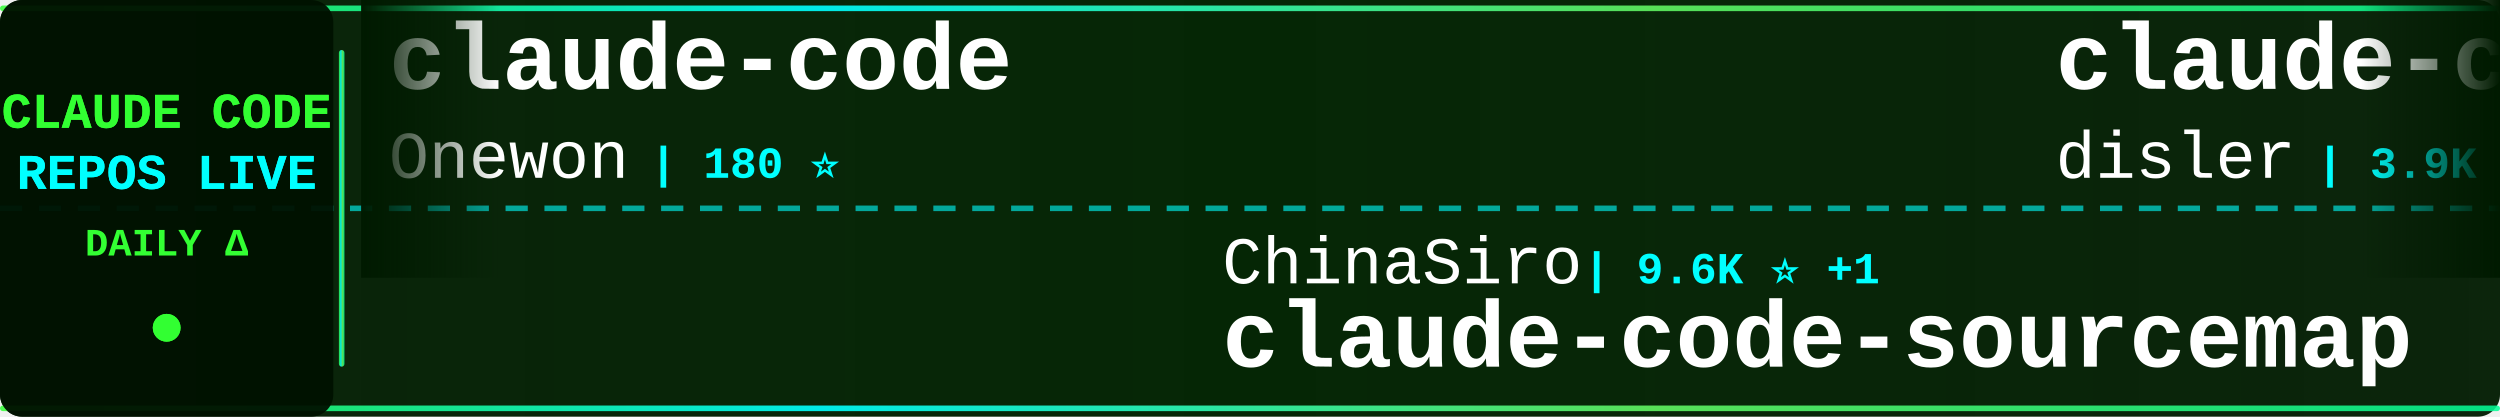
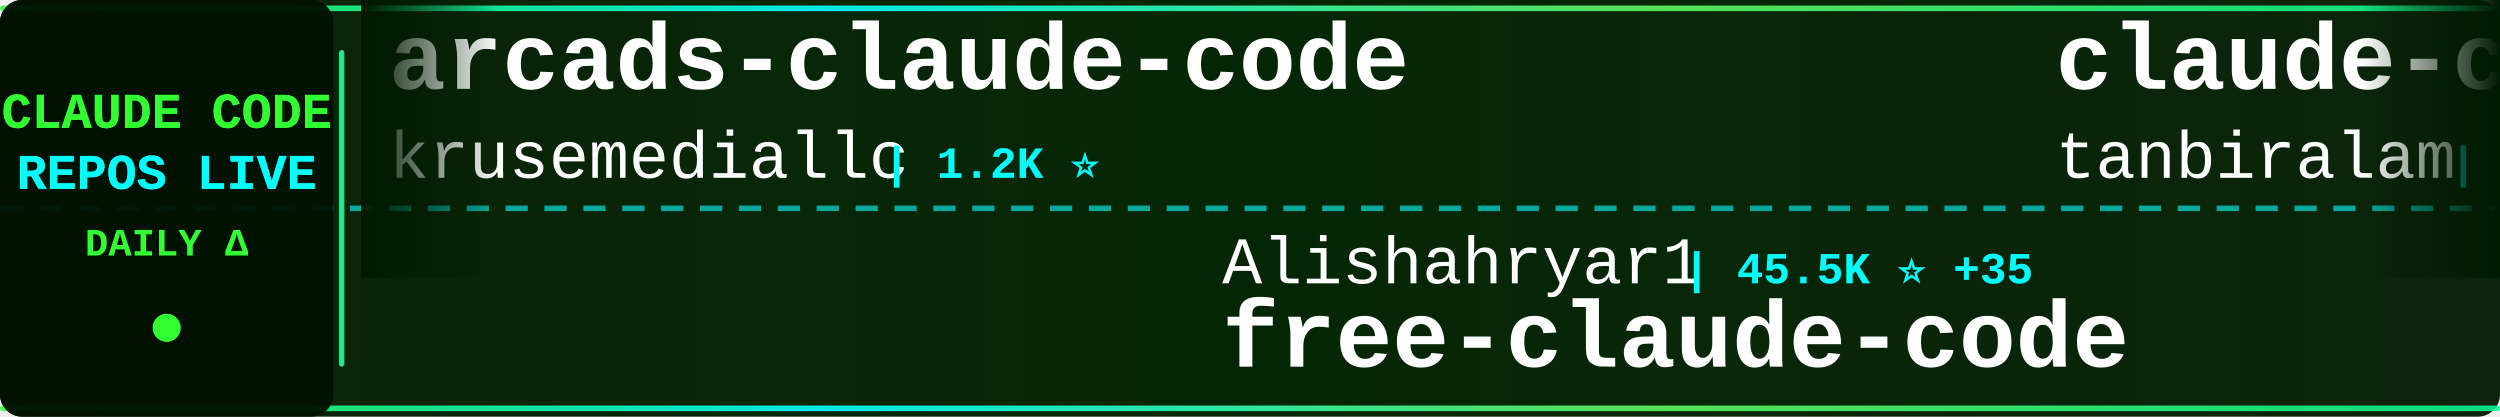
<svg xmlns="http://www.w3.org/2000/svg" width="900" height="150">
  <defs>
    <linearGradient id="tickerBg" x1="0%" y1="0%" x2="100%" y2="0%">
      <stop offset="0%" style="stop-color:#001a00;stop-opacity:0.95" />
      <stop offset="50%" style="stop-color:#002200;stop-opacity:0.98" />
      <stop offset="100%" style="stop-color:#001a00;stop-opacity:0.95" />
    </linearGradient>
    <linearGradient id="borderGrad" x1="0%" y1="0%" x2="100%" y2="0%">
      <stop offset="0%" style="stop-color:#33ff33;stop-opacity:0.85">
        <animate attributeName="stop-opacity" values="0.85;1;0.85" dur="2s" repeatCount="indefinite" />
      </stop>
      <stop offset="33%" style="stop-color:#00ffff;stop-opacity:0.9">
        <animate attributeName="stop-opacity" values="0.9;1;0.9" dur="2.2s" repeatCount="indefinite" />
      </stop>
      <stop offset="66%" style="stop-color:#66ff66;stop-opacity:0.85">
        <animate attributeName="stop-opacity" values="0.85;1;0.85" dur="1.8s" repeatCount="indefinite" />
      </stop>
      <stop offset="100%" style="stop-color:#00ff99;stop-opacity:0.85">
        <animate attributeName="stop-opacity" values="0.85;1;0.85" dur="2s" repeatCount="indefinite" />
      </stop>
    </linearGradient>
    <filter id="textGlow">
      <feGaussianBlur stdDeviation="0.1" result="coloredBlur" />
      <feMerge>
        <feMergeNode in="coloredBlur" />
        <feMergeNode in="SourceGraphic" />
      </feMerge>
    </filter>
    <filter id="metricGlow">
      <feGaussianBlur stdDeviation="0.2" result="coloredBlur" />
      <feMerge>
        <feMergeNode in="coloredBlur" />
        <feMergeNode in="SourceGraphic" />
      </feMerge>
    </filter>
    <linearGradient id="leftFade" x1="0%" y1="0%" x2="100%" y2="0%">
      <stop offset="0%" style="stop-color:#001a00;stop-opacity:1" />
      <stop offset="100%" style="stop-color:#001a00;stop-opacity:0" />
    </linearGradient>
    <linearGradient id="rightFade" x1="0%" y1="0%" x2="100%" y2="0%">
      <stop offset="0%" style="stop-color:#001a00;stop-opacity:0" />
      <stop offset="100%" style="stop-color:#001a00;stop-opacity:1" />
    </linearGradient>
  </defs>
  <rect width="900" height="150" fill="url(#tickerBg)" rx="8" />
  <rect x="0" y="2" width="900" height="2" fill="url(#borderGrad)" rx="1" />
  <rect x="0" y="146" width="900" height="2" fill="url(#borderGrad)" rx="1" />
  <line x1="0" y1="75" x2="900" y2="75" stroke="#00ffff" stroke-width="2" stroke-dasharray="8 6" opacity="0.6" />
  <rect x="0" y="0" width="120" height="150" fill="#001100" opacity="0.95" rx="8" />
  <text x="60" y="46" font-family="'Courier New', monospace" font-size="18" font-weight="bold" fill="#33ff33" text-anchor="middle" filter="url(#textGlow)">
    CLAUDE CODE
  </text>
  <text x="60" y="68" font-family="'Courier New', monospace" font-size="18" font-weight="bold" fill="#00ffff" text-anchor="middle" filter="url(#textGlow)">
    REPOS LIVE
  </text>
  <text x="60" y="92" font-family="'Courier New', monospace" font-size="14" font-weight="bold" fill="#33ff33" text-anchor="middle">
    DAILY Δ
  </text>
  <circle cx="60" cy="118" r="5" fill="#33ff33" filter="url(#metricGlow)">
    <animate attributeName="r" values="4;6;4" dur="1.5s" repeatCount="indefinite" />
    <animate attributeName="opacity" values="0.6;1;0.6" dur="1.5s" repeatCount="indefinite" />
  </circle>
  <rect x="122" y="18" width="2" height="114" fill="url(#borderGrad)" rx="1" />
  <clipPath id="tickerClip">
    <rect x="130" y="0" width="770" height="150" />
  </clipPath>
  <g clip-path="url(#tickerClip)">
    <g id="tickerItems">
      <animateTransform attributeName="transform" attributeType="XML" type="translate" from="0 0" to="-3000 0" dur="54s" repeatCount="indefinite" />
      <g transform="translate(0, 0)">
-         <text x="140" y="32" font-family="'Courier New', monospace" font-size="34" font-weight="bold" fill="#ffffff">claude-code</text>
-         <text x="140" y="64" font-family="'Courier New', monospace" font-size="24" font-weight="normal" fill="#ffffff" opacity="1.0">Onewon</text>
-         <text x="234" y="64" font-family="'Courier New', monospace" font-size="16" font-weight="bold" fill="#00ffff"> | 180 ⭐</text>
+         <text x="140" y="32" font-family="'Courier New', monospace" font-size="34" font-weight="bold" fill="#ffffff">arcads-claude-code</text>
+         <text x="140" y="64" font-family="'Courier New', monospace" font-size="24" font-weight="normal" fill="#ffffff" opacity="1.0">krusemediallc</text>
+         <text x="318" y="64" font-family="'Courier New', monospace" font-size="16" font-weight="bold" fill="#00ffff"> | 1.2K ⭐</text>
      </g>
      <g transform="translate(300, 0)">
-         <text x="140" y="102" font-family="'Courier New', monospace" font-size="24" font-weight="normal" fill="#ffffff" opacity="1.0">ChinaSiro</text>
-         <text x="270" y="102" font-family="'Courier New', monospace" font-size="16" font-weight="bold" fill="#00ffff"> | 9.6K ⭐ +1</text>
-         <text x="140" y="132" font-family="'Courier New', monospace" font-size="34" font-weight="bold" fill="#ffffff">claude-code-sourcemap</text>
+         <text x="140" y="102" font-family="'Courier New', monospace" font-size="24" font-weight="normal" fill="#ffffff" opacity="1.0">Alishahryar1</text>
+         <text x="306" y="102" font-family="'Courier New', monospace" font-size="16" font-weight="bold" fill="#00ffff"> | 45.5K ⭐ +35</text>
+         <text x="140" y="132" font-family="'Courier New', monospace" font-size="34" font-weight="bold" fill="#ffffff">free-claude-code</text>
      </g>
      <g transform="translate(600, 0)">
-         <text x="140" y="32" font-family="'Courier New', monospace" font-size="34" font-weight="bold" fill="#ffffff">claude-code-hooks-master...</text>
-         <text x="140" y="64" font-family="'Courier New', monospace" font-size="24" font-weight="normal" fill="#ffffff" opacity="1.0">disler</text>
-         <text x="234" y="64" font-family="'Courier New', monospace" font-size="16" font-weight="bold" fill="#00ffff"> | 3.9K ⭐</text>
+         <text x="140" y="32" font-family="'Courier New', monospace" font-size="34" font-weight="bold" fill="#ffffff">claude-code</text>
+         <text x="140" y="64" font-family="'Courier New', monospace" font-size="24" font-weight="normal" fill="#ffffff" opacity="1.0">tanbiralam</text>
+         <text x="282" y="64" font-family="'Courier New', monospace" font-size="16" font-weight="bold" fill="#00ffff"> | 2.2K ⭐</text>
      </g>
      <g transform="translate(900, 0)">
-         <text x="140" y="102" font-family="'Courier New', monospace" font-size="24" font-weight="normal" fill="#ffffff" opacity="1.0">fazxes</text>
-         <text x="234" y="102" font-family="'Courier New', monospace" font-size="16" font-weight="bold" fill="#00ffff"> | 231 ⭐</text>
-         <text x="140" y="132" font-family="'Courier New', monospace" font-size="34" font-weight="bold" fill="#ffffff">Claude-code</text>
+         <text x="140" y="102" font-family="'Courier New', monospace" font-size="24" font-weight="normal" fill="#ffffff" opacity="1.0">RishabhK103</text>
+         <text x="294" y="102" font-family="'Courier New', monospace" font-size="16" font-weight="bold" fill="#00ffff"> | 106 ⭐</text>
+         <text x="140" y="132" font-family="'Courier New', monospace" font-size="34" font-weight="bold" fill="#ffffff">claude-code</text>
      </g>
      <g transform="translate(1200, 0)">
-         <text x="140" y="32" font-family="'Courier New', monospace" font-size="34" font-weight="bold" fill="#ffffff">Claude-Code</text>
-         <text x="140" y="64" font-family="'Courier New', monospace" font-size="24" font-weight="normal" fill="#ffffff" opacity="1.0">pengchengneo</text>
-         <text x="306" y="64" font-family="'Courier New', monospace" font-size="16" font-weight="bold" fill="#00ffff"> | 1.7K ⭐ +3</text>
+         <text x="140" y="32" font-family="'Courier New', monospace" font-size="34" font-weight="bold" fill="#ffffff">claude-code-showcase</text>
+         <text x="140" y="64" font-family="'Courier New', monospace" font-size="24" font-weight="normal" fill="#ffffff" opacity="1.0">ChrisWiles</text>
+         <text x="282" y="64" font-family="'Courier New', monospace" font-size="16" font-weight="bold" fill="#00ffff"> | 6.0K ⭐</text>
      </g>
      <g transform="translate(1500, 0)">
-         <text x="140" y="102" font-family="'Courier New', monospace" font-size="24" font-weight="normal" fill="#ffffff" opacity="1.0">shanraisshan</text>
-         <text x="306" y="102" font-family="'Courier New', monospace" font-size="16" font-weight="bold" fill="#00ffff"> | 64.5K ⭐ +8</text>
-         <text x="140" y="132" font-family="'Courier New', monospace" font-size="34" font-weight="bold" fill="#ffffff">claude-code-best-practic...</text>
+         <text x="140" y="102" font-family="'Courier New', monospace" font-size="24" font-weight="normal" fill="#ffffff" opacity="1.0">WorldFlowAI</text>
+         <text x="294" y="102" font-family="'Courier New', monospace" font-size="16" font-weight="bold" fill="#00ffff"> | 1.2K ⭐ +8</text>
+         <text x="140" y="132" font-family="'Courier New', monospace" font-size="34" font-weight="bold" fill="#ffffff">everything-claude-code</text>
      </g>
      <g transform="translate(1800, 0)">
-         <text x="140" y="32" font-family="'Courier New', monospace" font-size="34" font-weight="bold" fill="#ffffff">claude-code-cheat-sheet</text>
-         <text x="140" y="64" font-family="'Courier New', monospace" font-size="24" font-weight="normal" fill="#ffffff" opacity="1.0">Njengah</text>
-         <text x="246" y="64" font-family="'Courier New', monospace" font-size="16" font-weight="bold" fill="#00ffff"> | 1.9K ⭐</text>
+         <text x="140" y="32" font-family="'Courier New', monospace" font-size="34" font-weight="bold" fill="#ffffff">claude-code-infrastructu...</text>
+         <text x="140" y="64" font-family="'Courier New', monospace" font-size="24" font-weight="normal" fill="#ffffff" opacity="1.0">diet103</text>
+         <text x="246" y="64" font-family="'Courier New', monospace" font-size="16" font-weight="bold" fill="#00ffff"> | 10.0K ⭐</text>
      </g>
      <g transform="translate(2100, 0)">
-         <text x="140" y="102" font-family="'Courier New', monospace" font-size="24" font-weight="normal" fill="#ffffff" opacity="1.0">chauncygu</text>
-         <text x="270" y="102" font-family="'Courier New', monospace" font-size="16" font-weight="bold" fill="#00ffff"> | 2.8K ⭐ +1</text>
-         <text x="140" y="132" font-family="'Courier New', monospace" font-size="34" font-weight="bold" fill="#ffffff">collection-claude-code-s...</text>
+         <text x="140" y="102" font-family="'Courier New', monospace" font-size="24" font-weight="normal" fill="#ffffff" opacity="1.0">affaan-m</text>
+         <text x="258" y="102" font-family="'Courier New', monospace" font-size="16" font-weight="bold" fill="#00ffff"> | 240.1K ⭐ +45</text>
+         <text x="140" y="132" font-family="'Courier New', monospace" font-size="34" font-weight="bold" fill="#ffffff">ECC</text>
      </g>
      <g transform="translate(2400, 0)">
-         <text x="140" y="32" font-family="'Courier New', monospace" font-size="34" font-weight="bold" fill="#ffffff">skills</text>
-         <text x="140" y="64" font-family="'Courier New', monospace" font-size="24" font-weight="normal" fill="#ffffff" opacity="1.0">anthropics</text>
-         <text x="282" y="64" font-family="'Courier New', monospace" font-size="16" font-weight="bold" fill="#00ffff"> | 169.4K ⭐ +152</text>
+         <text x="140" y="32" font-family="'Courier New', monospace" font-size="34" font-weight="bold" fill="#ffffff">claude-code-engineering</text>
+         <text x="140" y="64" font-family="'Courier New', monospace" font-size="24" font-weight="normal" fill="#ffffff" opacity="1.0">huangjia2019</text>
+         <text x="306" y="64" font-family="'Courier New', monospace" font-size="16" font-weight="bold" fill="#00ffff"> | 1.1K ⭐</text>
      </g>
      <g transform="translate(2700, 0)">
-         <text x="140" y="102" font-family="'Courier New', monospace" font-size="24" font-weight="normal" fill="#ffffff" opacity="1.0">anthropics</text>
-         <text x="282" y="102" font-family="'Courier New', monospace" font-size="16" font-weight="bold" fill="#00ffff"> | 141.4K ⭐ +33</text>
-         <text x="140" y="132" font-family="'Courier New', monospace" font-size="34" font-weight="bold" fill="#ffffff">claude-code</text>
+         <text x="140" y="102" font-family="'Courier New', monospace" font-size="24" font-weight="normal" fill="#ffffff" opacity="1.0">digitalsamba</text>
+         <text x="306" y="102" font-family="'Courier New', monospace" font-size="16" font-weight="bold" fill="#00ffff"> | 1.9K ⭐</text>
+         <text x="140" y="132" font-family="'Courier New', monospace" font-size="34" font-weight="bold" fill="#ffffff">claude-code-video-toolki...</text>
      </g>
      <g transform="translate(3000, 0)">
-         <text x="140" y="32" font-family="'Courier New', monospace" font-size="34" font-weight="bold" fill="#ffffff">claude-code</text>
-         <text x="140" y="64" font-family="'Courier New', monospace" font-size="24" font-weight="normal" fill="#ffffff" opacity="1.0">Onewon</text>
-         <text x="234" y="64" font-family="'Courier New', monospace" font-size="16" font-weight="bold" fill="#00ffff"> | 180 ⭐</text>
+         <text x="140" y="32" font-family="'Courier New', monospace" font-size="34" font-weight="bold" fill="#ffffff">arcads-claude-code</text>
+         <text x="140" y="64" font-family="'Courier New', monospace" font-size="24" font-weight="normal" fill="#ffffff" opacity="1.0">krusemediallc</text>
+         <text x="318" y="64" font-family="'Courier New', monospace" font-size="16" font-weight="bold" fill="#00ffff"> | 1.2K ⭐</text>
      </g>
      <g transform="translate(3300, 0)">
-         <text x="140" y="102" font-family="'Courier New', monospace" font-size="24" font-weight="normal" fill="#ffffff" opacity="1.0">ChinaSiro</text>
-         <text x="270" y="102" font-family="'Courier New', monospace" font-size="16" font-weight="bold" fill="#00ffff"> | 9.6K ⭐ +1</text>
-         <text x="140" y="132" font-family="'Courier New', monospace" font-size="34" font-weight="bold" fill="#ffffff">claude-code-sourcemap</text>
+         <text x="140" y="102" font-family="'Courier New', monospace" font-size="24" font-weight="normal" fill="#ffffff" opacity="1.0">Alishahryar1</text>
+         <text x="306" y="102" font-family="'Courier New', monospace" font-size="16" font-weight="bold" fill="#00ffff"> | 45.5K ⭐ +35</text>
+         <text x="140" y="132" font-family="'Courier New', monospace" font-size="34" font-weight="bold" fill="#ffffff">free-claude-code</text>
      </g>
      <g transform="translate(3600, 0)">
-         <text x="140" y="32" font-family="'Courier New', monospace" font-size="34" font-weight="bold" fill="#ffffff">claude-code-hooks-master...</text>
-         <text x="140" y="64" font-family="'Courier New', monospace" font-size="24" font-weight="normal" fill="#ffffff" opacity="1.0">disler</text>
-         <text x="234" y="64" font-family="'Courier New', monospace" font-size="16" font-weight="bold" fill="#00ffff"> | 3.9K ⭐</text>
+         <text x="140" y="32" font-family="'Courier New', monospace" font-size="34" font-weight="bold" fill="#ffffff">claude-code</text>
+         <text x="140" y="64" font-family="'Courier New', monospace" font-size="24" font-weight="normal" fill="#ffffff" opacity="1.0">tanbiralam</text>
+         <text x="282" y="64" font-family="'Courier New', monospace" font-size="16" font-weight="bold" fill="#00ffff"> | 2.2K ⭐</text>
      </g>
      <g transform="translate(3900, 0)">
-         <text x="140" y="102" font-family="'Courier New', monospace" font-size="24" font-weight="normal" fill="#ffffff" opacity="1.0">fazxes</text>
-         <text x="234" y="102" font-family="'Courier New', monospace" font-size="16" font-weight="bold" fill="#00ffff"> | 231 ⭐</text>
-         <text x="140" y="132" font-family="'Courier New', monospace" font-size="34" font-weight="bold" fill="#ffffff">Claude-code</text>
+         <text x="140" y="102" font-family="'Courier New', monospace" font-size="24" font-weight="normal" fill="#ffffff" opacity="1.0">RishabhK103</text>
+         <text x="294" y="102" font-family="'Courier New', monospace" font-size="16" font-weight="bold" fill="#00ffff"> | 106 ⭐</text>
+         <text x="140" y="132" font-family="'Courier New', monospace" font-size="34" font-weight="bold" fill="#ffffff">claude-code</text>
      </g>
    </g>
  </g>
  <rect x="130" y="0" width="50" height="100" fill="url(#leftFade)" />
  <rect x="850" y="0" width="50" height="100" fill="url(#rightFade)" />
</svg>
